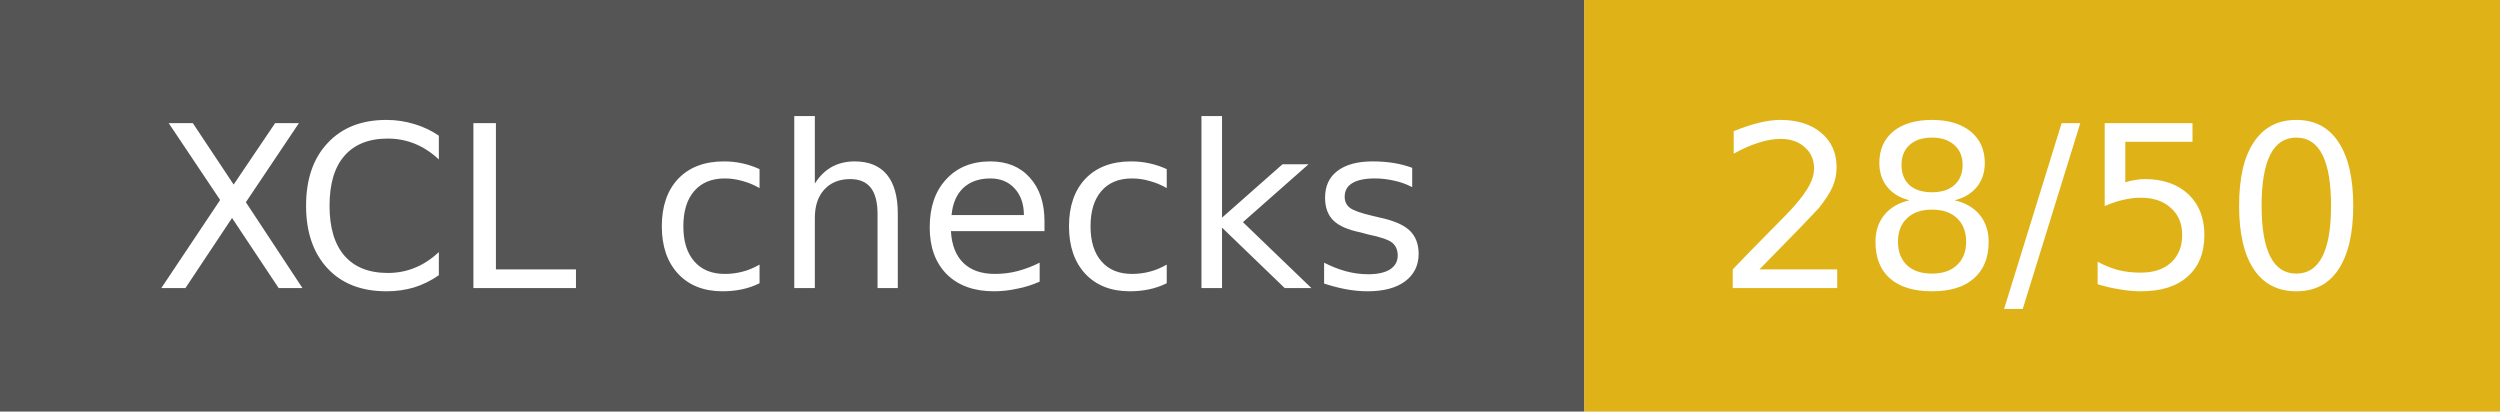
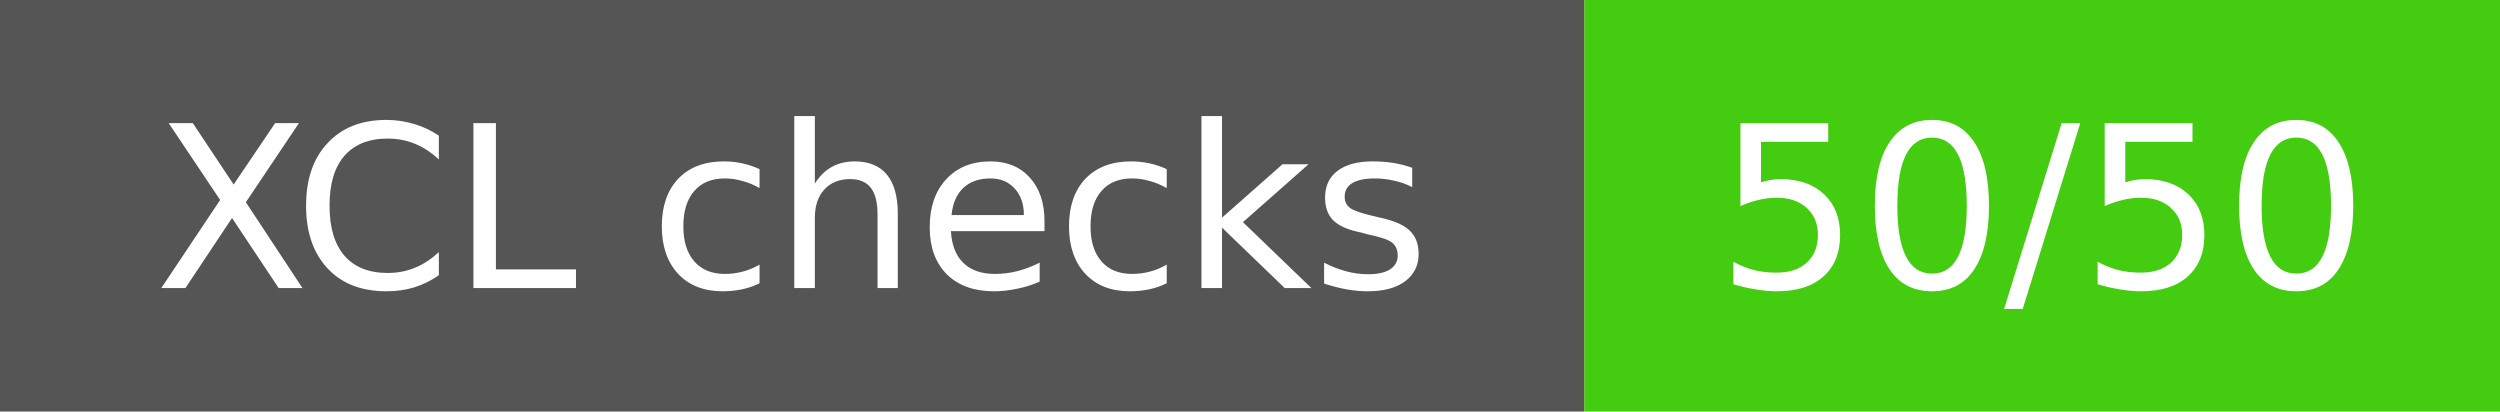
- <svg xmlns="http://www.w3.org/2000/svg" width="121.5" height="20" role="img" aria-label="XCL checks: 28/50">
+ <svg xmlns="http://www.w3.org/2000/svg" width="121.5" height="20" role="img" aria-label="XCL checks: 50/50">
  <rect width="77" height="20" fill="#555" />
-   <rect x="77" width="44.5" height="20" fill="#dfb317" />
+   <rect x="77" width="44.5" height="20" fill="#4c1" />
  <g fill="#fff" font-family="Verdana,Geneva,DejaVu Sans,sans-serif" font-size="11" text-anchor="middle">
    <text x="38.5" y="14">XCL checks</text>
-     <text x="99.25" y="14">28/50</text>
+     <text x="99.25" y="14">50/50</text>
  </g>
</svg>
